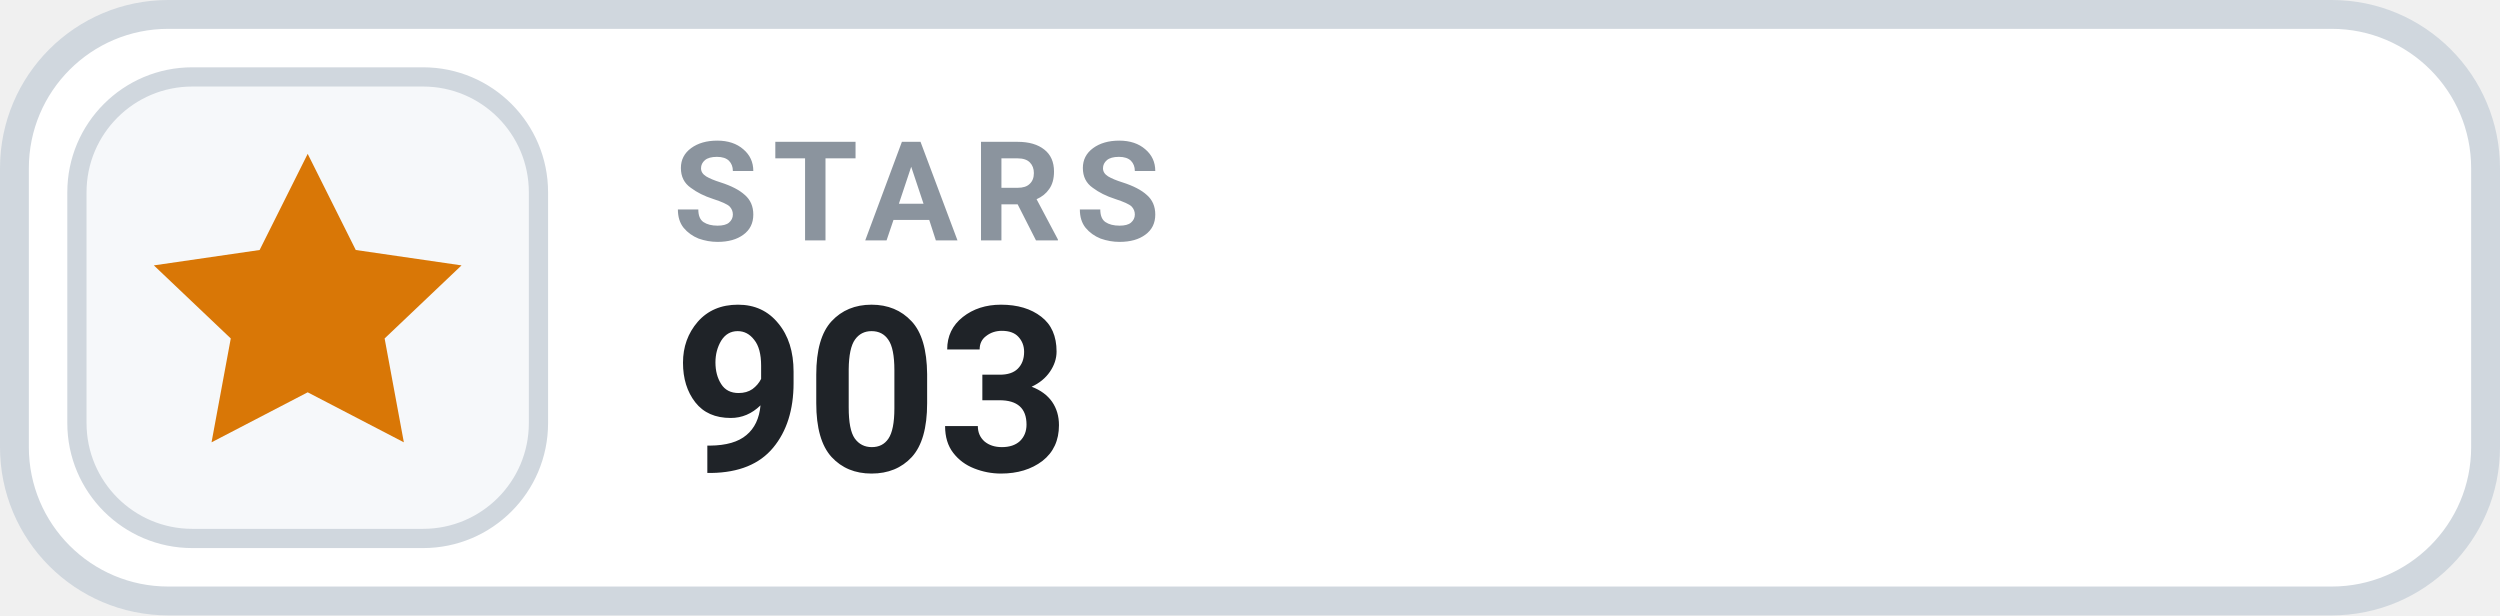
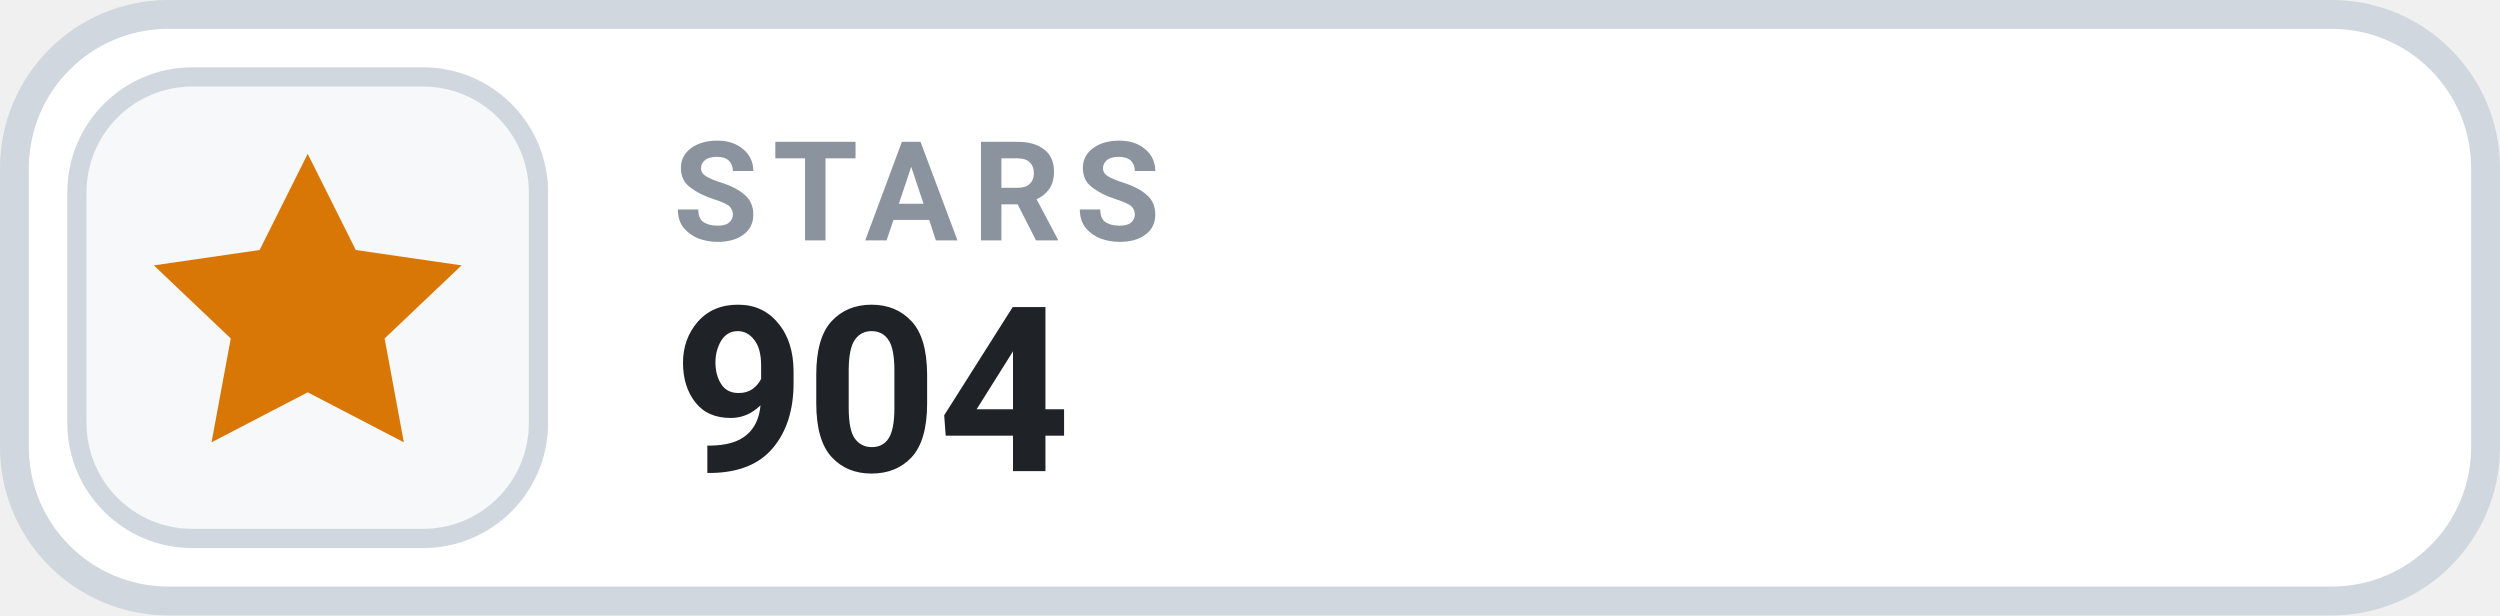
- <svg xmlns="http://www.w3.org/2000/svg" width="130" height="32" viewBox="0 0 130 32" role="img" aria-label="STARS 903">
+ <svg xmlns="http://www.w3.org/2000/svg" width="130" height="32" viewBox="0 0 130 32" role="img" aria-label="STARS 904">
  <rect x=".75" y=".75" width="128.5" height="30.5" rx="8" fill="#FFFFFF" stroke="#D0D7DE" stroke-width="1.5" />
  <rect x="4" y="4" width="24" height="24" rx="6" fill="#F6F8FA" stroke="#D0D7DE" stroke-width="1" />
  <g transform="translate(16 16)" style="color:#D97706;">
    <path d="M0 -8 l2.5 5 5.5 .8 -4 3.8 1 5.4 -5 -2.6 -5 2.6 1 -5.4 -4 -3.8 5.5 -.8 Z" fill="currentColor" />
  </g>
  <text x="35" y="12.5" fill="#8B949E" font-family="-apple-system,BlinkMacSystemFont,'Segoe UI',Roboto,Helvetica,Arial,sans-serif" font-size="7.2" font-weight="700" letter-spacing=".75">STARS</text>
-   <text x="35" y="24.5" fill="#1F2328" font-family="-apple-system,BlinkMacSystemFont,'Segoe UI',Roboto,Helvetica,Arial,sans-serif" font-size="12" font-weight="700">903</text>
+   <text x="35" y="24.5" fill="#1F2328" font-family="-apple-system,BlinkMacSystemFont,'Segoe UI',Roboto,Helvetica,Arial,sans-serif" font-size="12" font-weight="700">904</text>
</svg>
